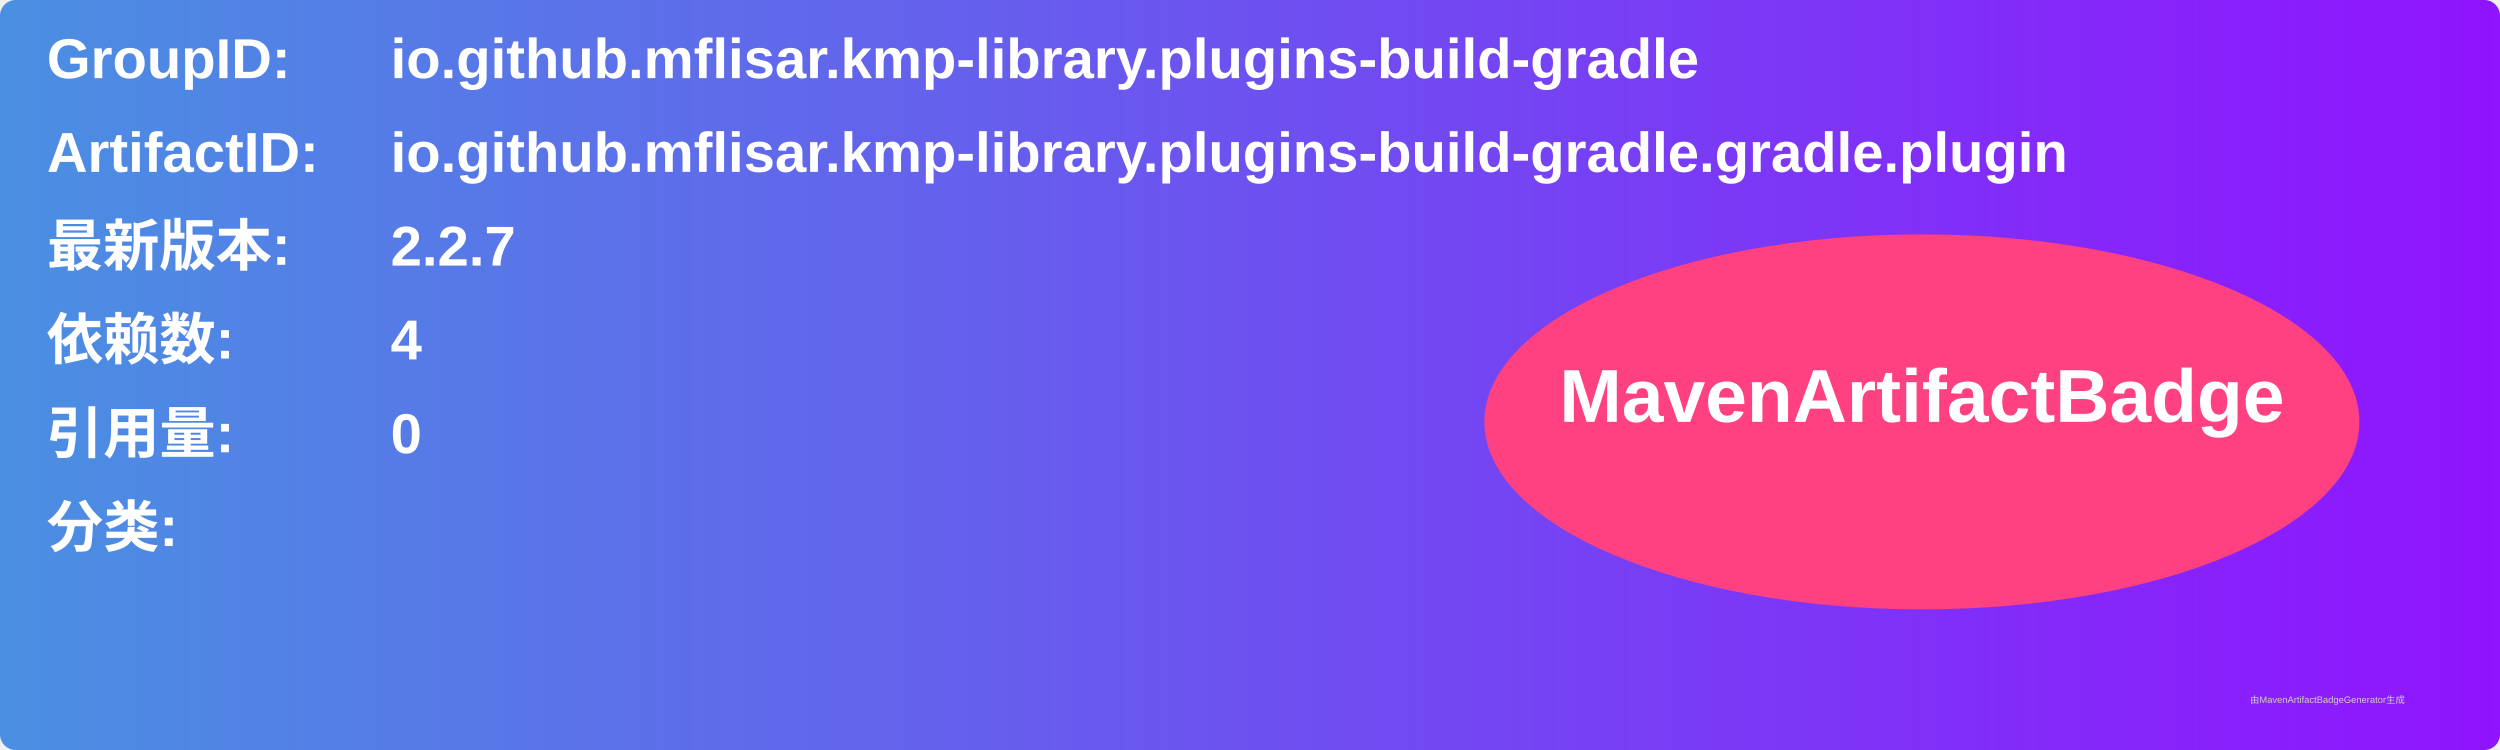
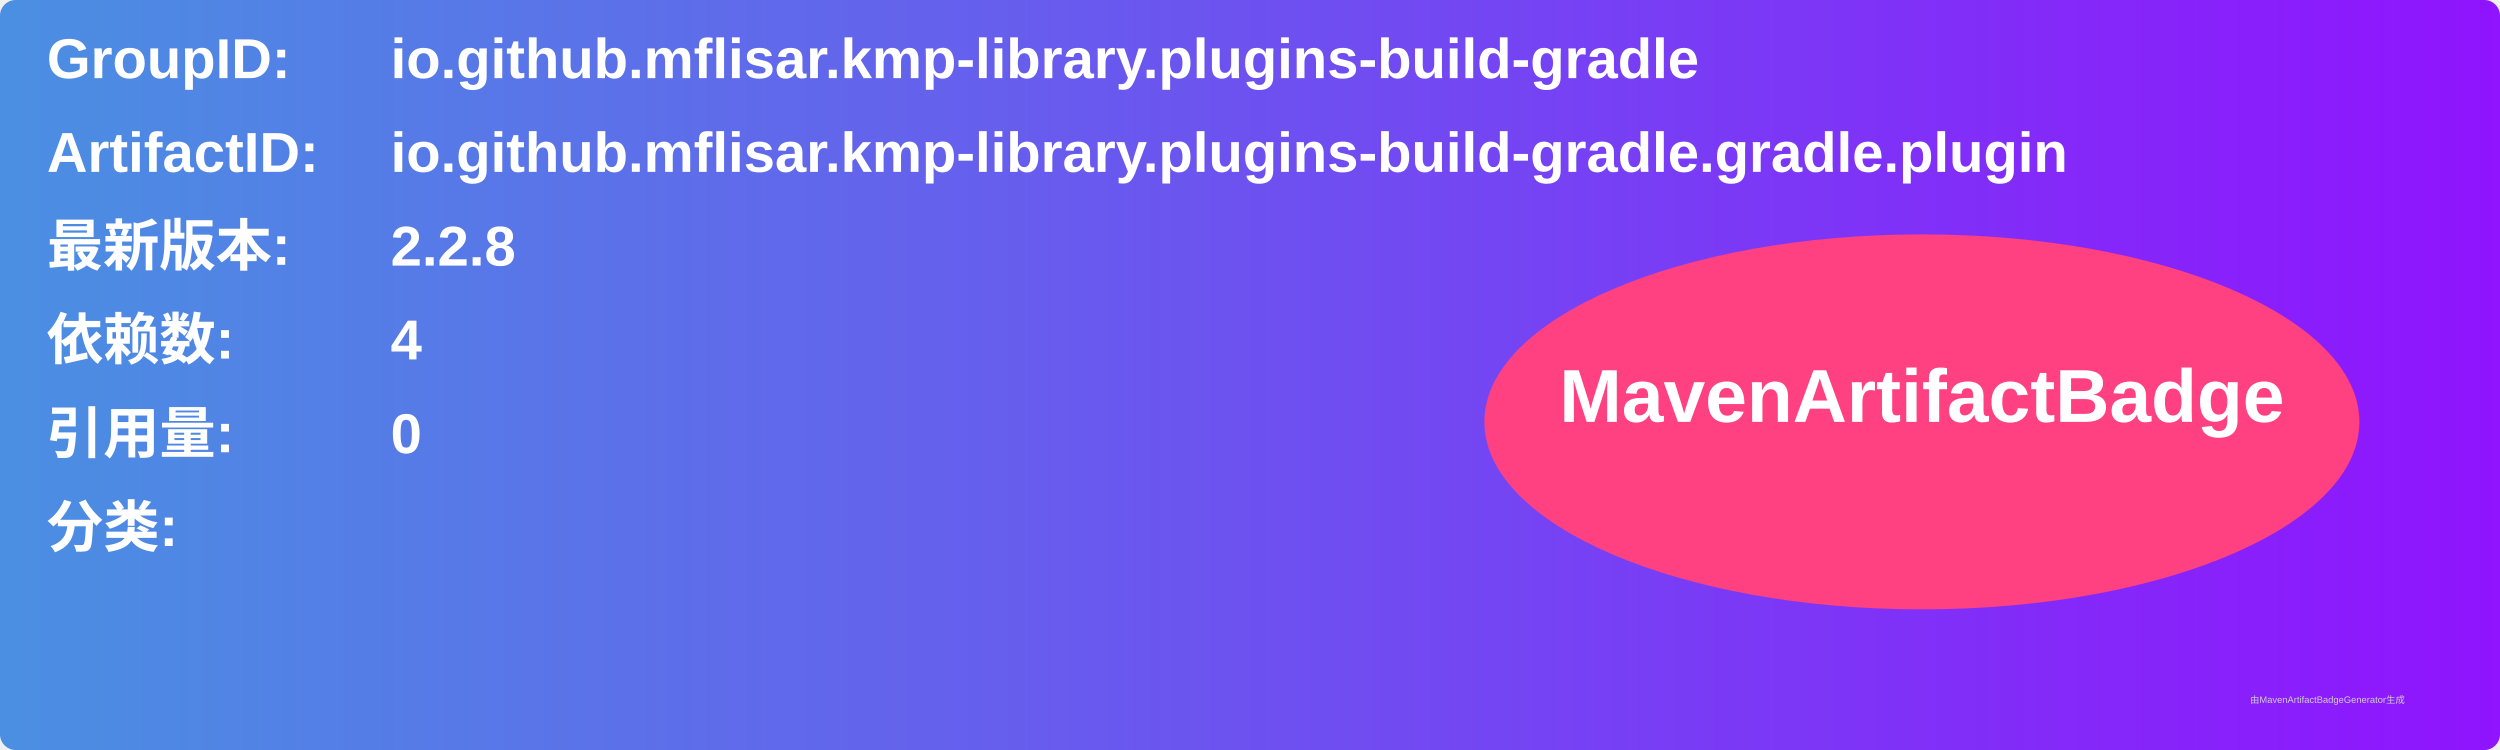
<svg xmlns="http://www.w3.org/2000/svg" width="800" height="240" viewBox="0 0 800 240">
  <linearGradient id="grad" x1="0%" y1="0%" x2="100%" y2="0%">
    <stop offset="0%" stop-color="#4a90e2" />
    <stop offset="100%" stop-color="#9013fe" />
  </linearGradient>
  <rect width="100%" height="100%" rx="5" ry="5" fill="url(#grad)" />
  <g transform="translate(15, 15)">
    <text x="0" y="10" font-family="Arial" font-size="18" fill="white" font-weight="bold" width="260">GroupID:</text>
    <text x="110" y="10" font-family="Arial" font-size="18" fill="white" font-weight="bold" width="460">io.github.mflisar.kmp-library.plugins-build-gradle</text>
    <text x="0" y="40" font-family="Arial" font-size="18" fill="white" font-weight="bold" width="260">ArtifactID:</text>
    <text x="110" y="40" font-family="Arial" font-size="18" fill="white" font-weight="bold" width="460">io.github.mflisar.kmp-library.plugins-build-gradle.gradle.plugin</text>
    <text x="0" y="70" font-family="Arial" font-size="18" fill="white" font-weight="bold">最新版本:</text>
    <text x="110" y="70" font-family="Arial" font-size="18" fill="white" font-weight="bold">
-       <tspan font-weight="bold">2.2.7</tspan>
+       <tspan font-weight="bold">2.2.8</tspan>
    </text>
    <text x="0" y="100" font-family="Arial" font-size="18" fill="white" font-weight="bold">依赖数: </text>
    <text x="110" y="100" font-family="Arial" font-size="18" fill="white">
      <tspan font-weight="bold">4</tspan>
    </text>
    <text x="0" y="130" font-family="Arial" font-size="18" fill="white" font-weight="bold">引用量: </text>
    <text x="110" y="130" font-family="Arial" font-size="18" fill="white">
      <tspan font-weight="bold">0</tspan>
    </text>
    <text x="0" y="160" font-family="Arial" font-size="18" fill="white" font-weight="bold">分类:</text>
    <text x="10" y="190" font-family="Arial" font-size="10" fill="white">
      <tspan font-weight="bold" />
    </text>
    <ellipse cx="600" cy="120" rx="140" ry="60" fill="#ff4081" />
    <text x="600" y="120" text-anchor="middle" font-family="Arial" font-size="24" fill="white" font-weight="bold">MavenArtifactBadge</text>
  </g>
  <text x="720" y="225" font-family="Arial" font-size="3" fill="#d0d0d0">由MavenArtifactBadgeGenerator生成</text>
</svg>
